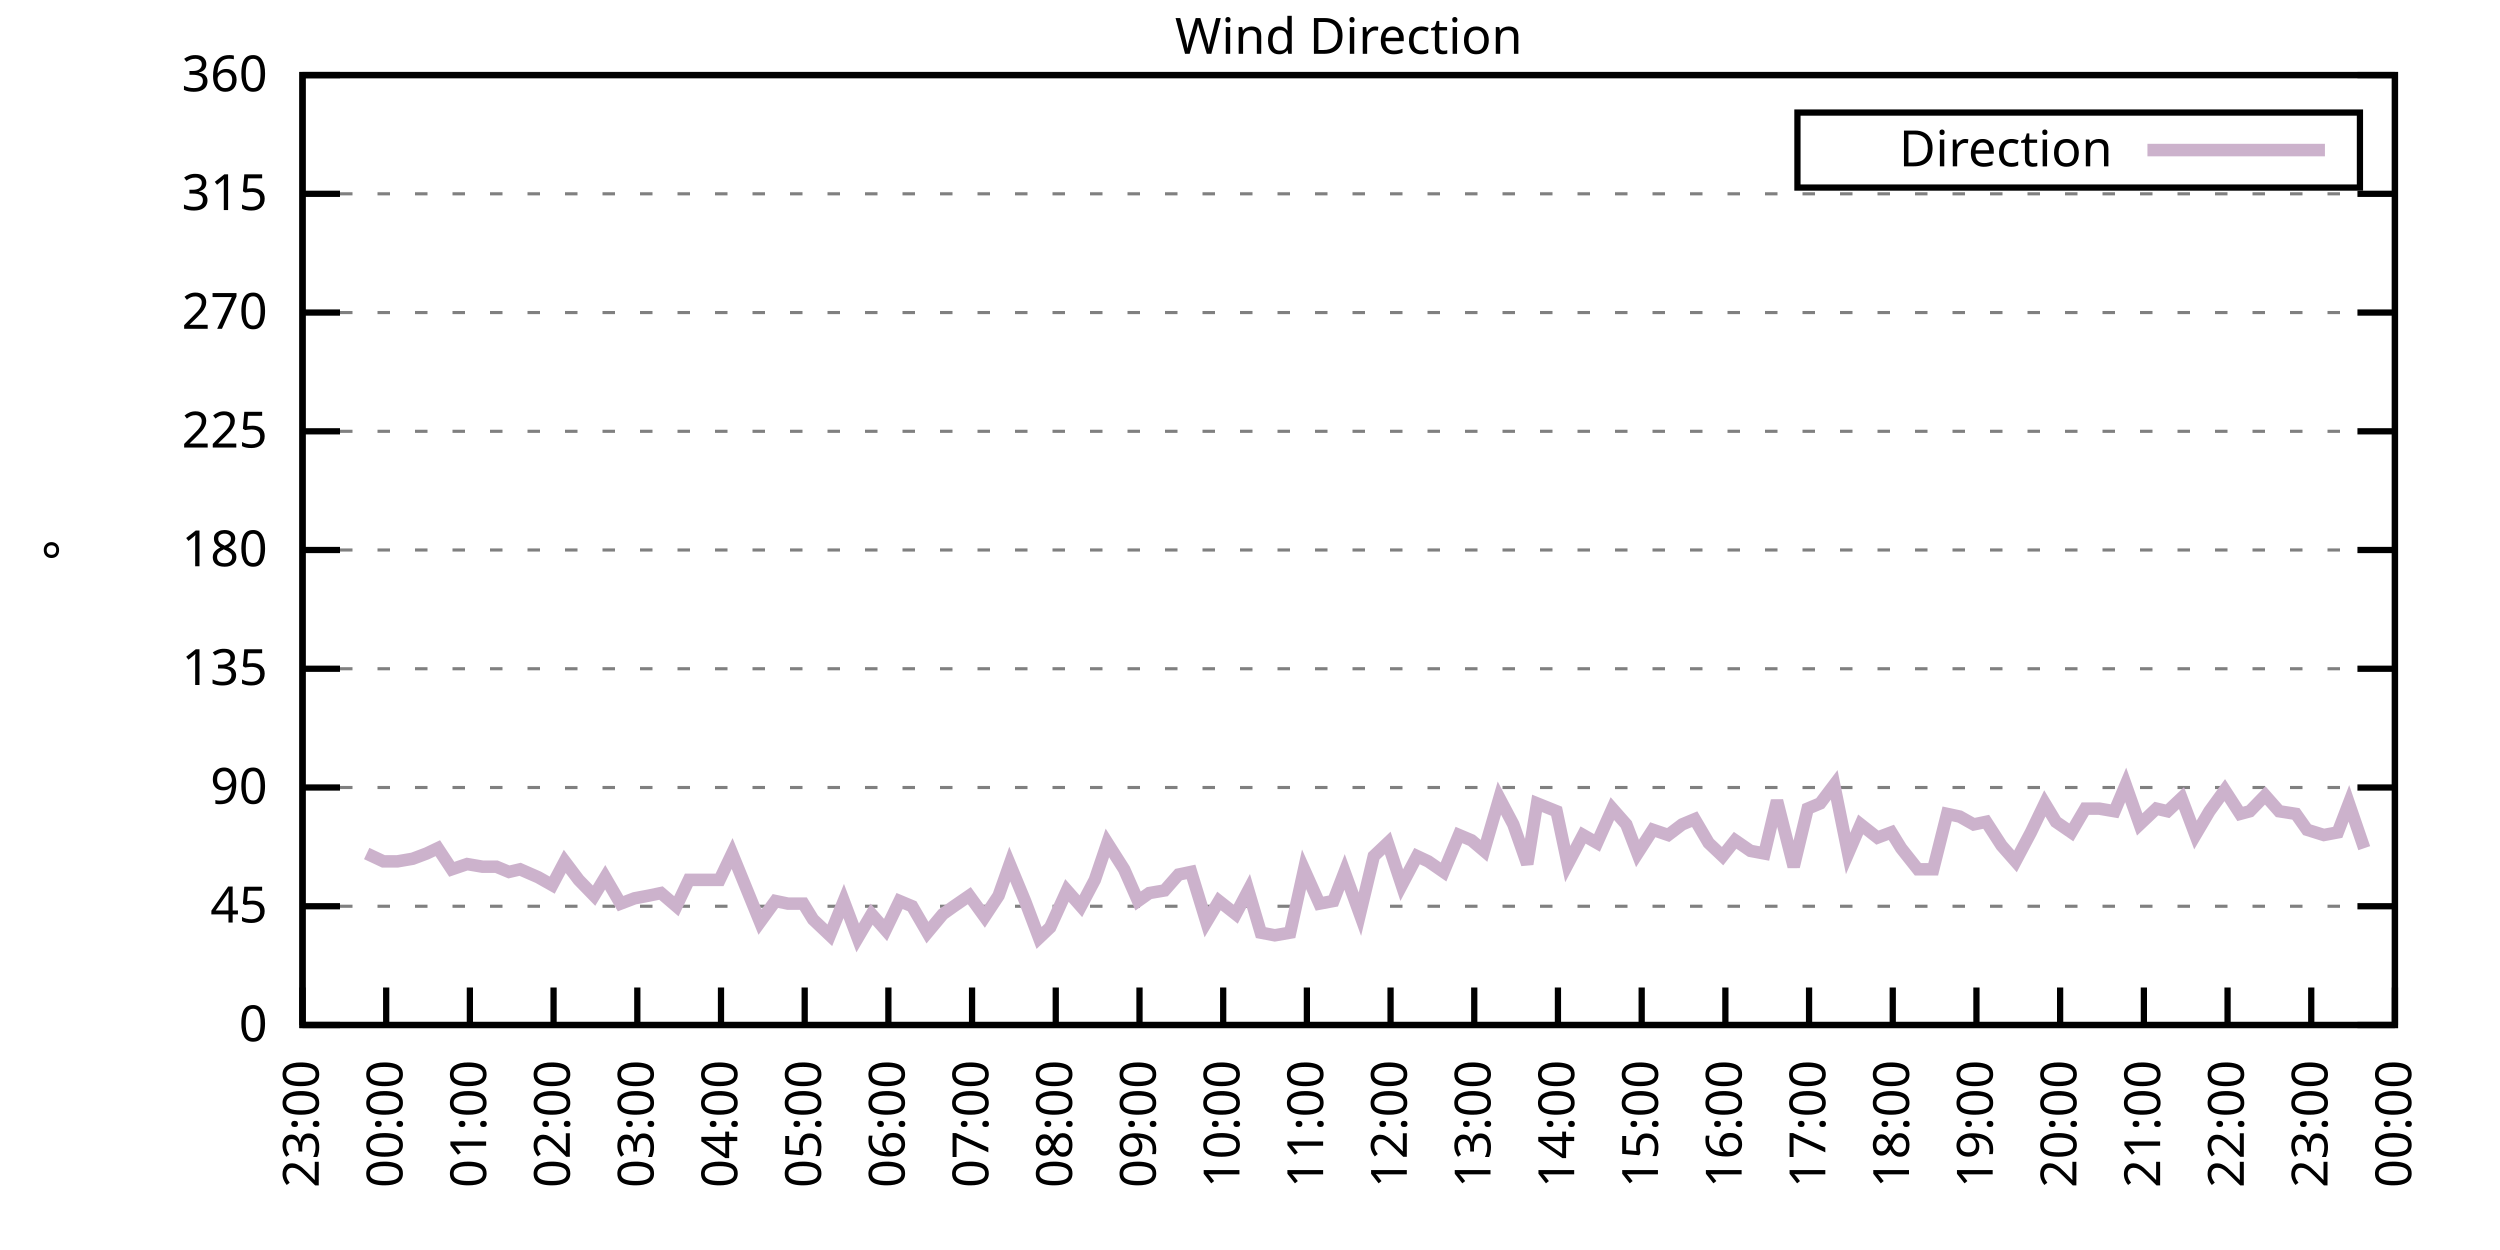
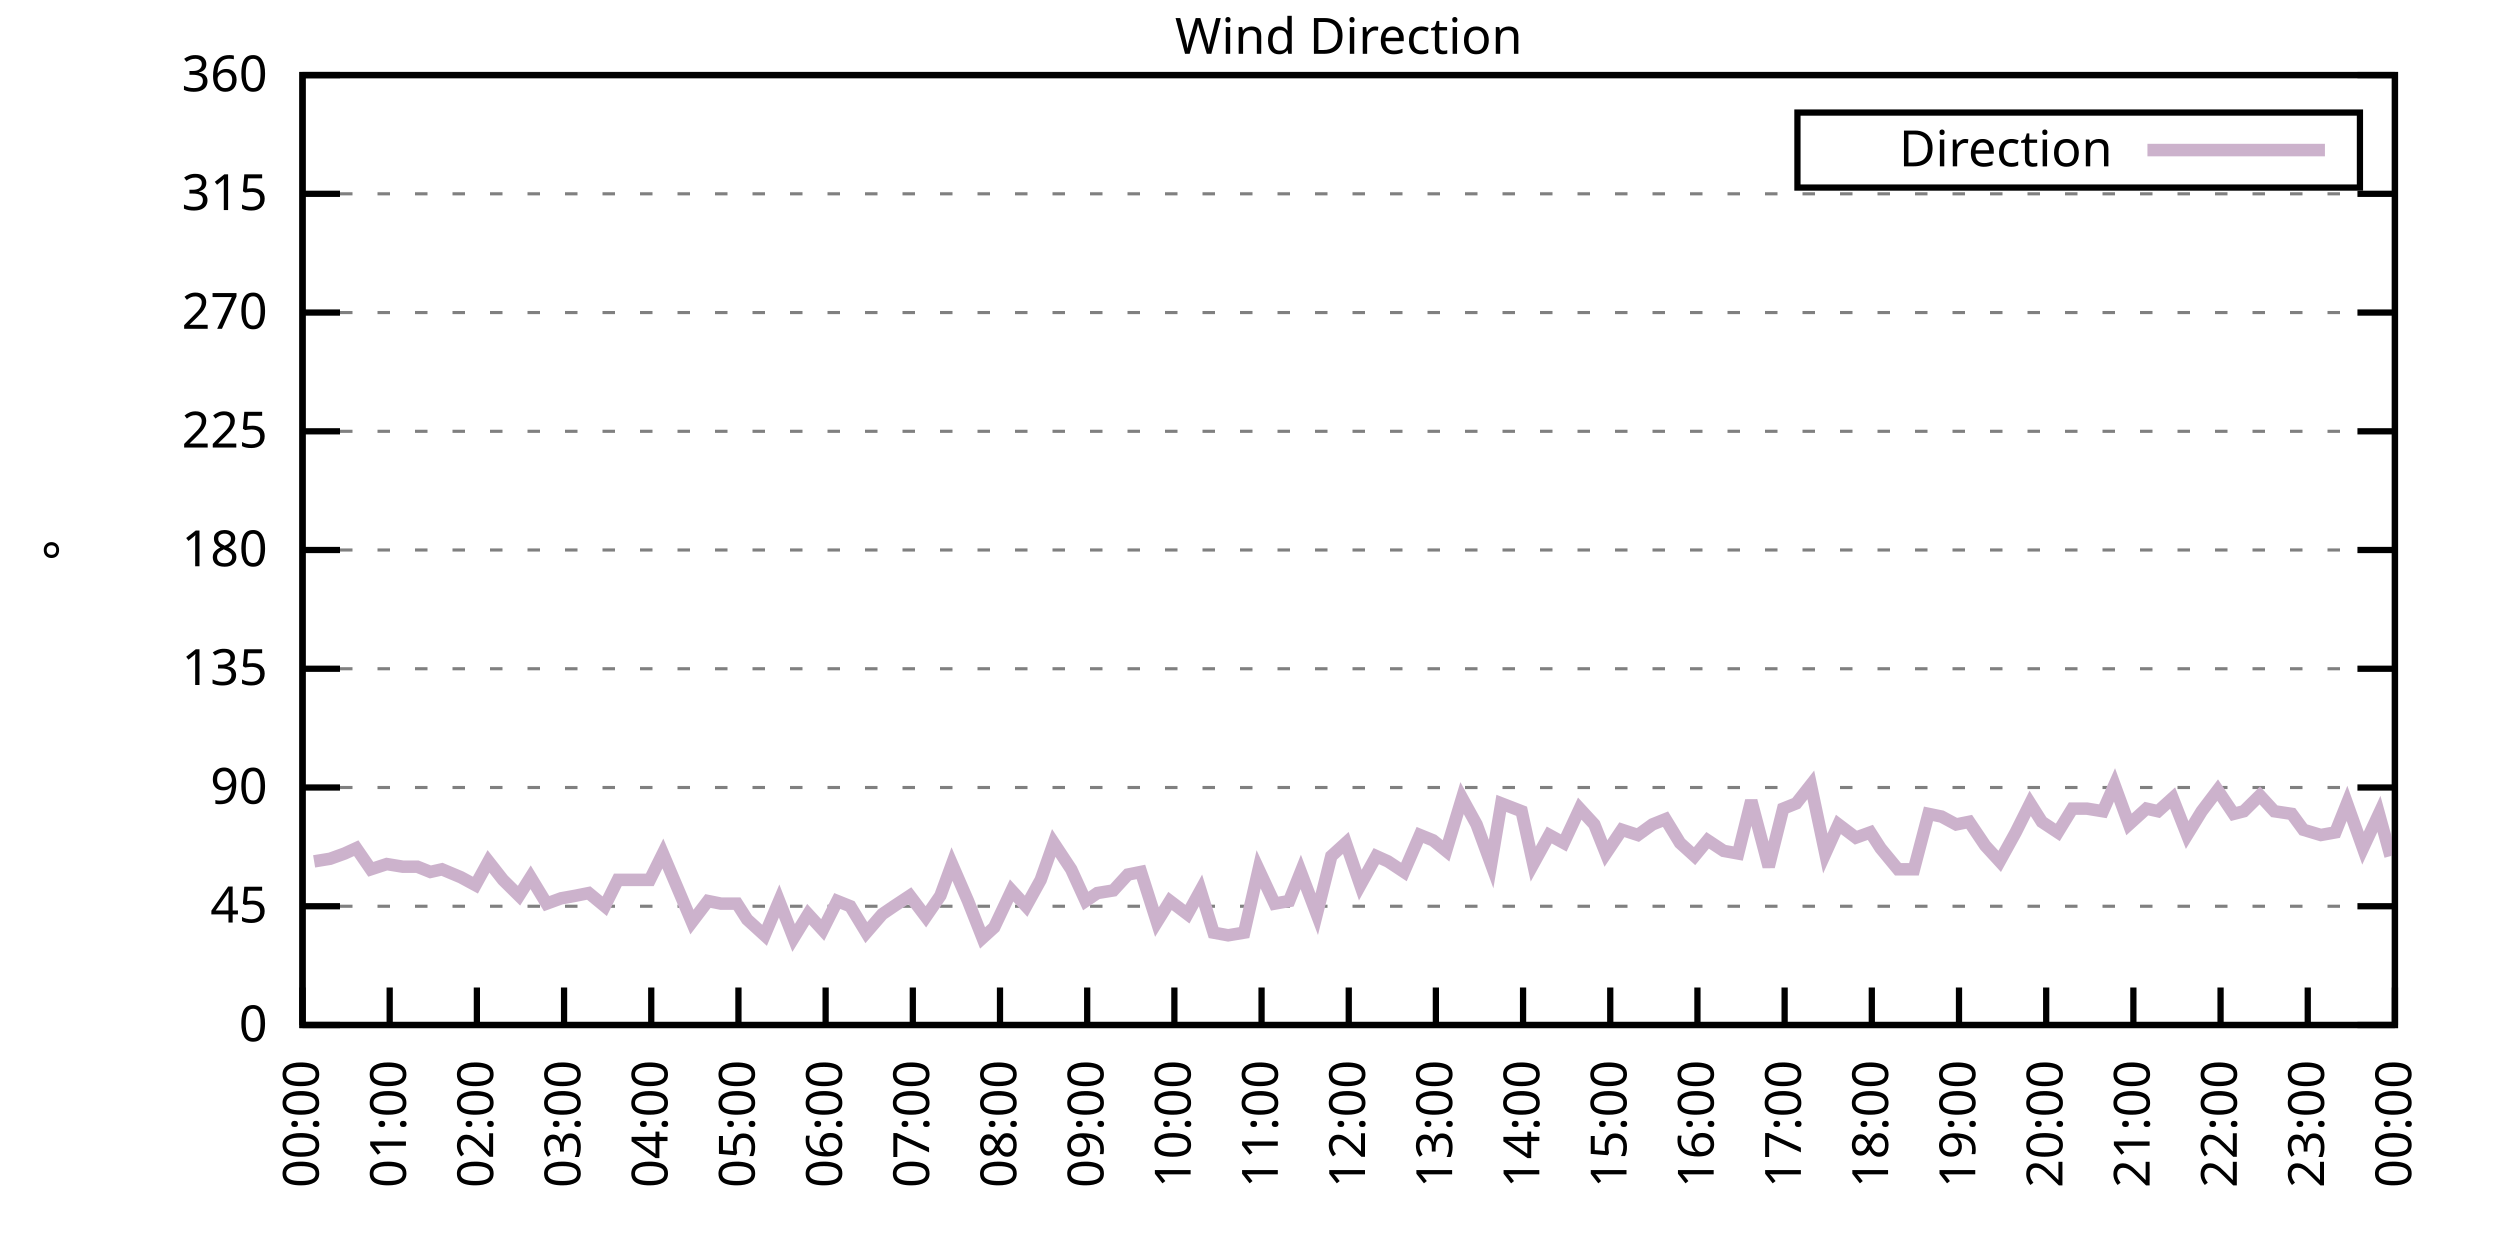
<svg xmlns="http://www.w3.org/2000/svg" xmlns:xlink="http://www.w3.org/1999/xlink" width="400" height="200" viewBox="0 0 400 200">
  <g id="gnuplot_canvas">
    <rect x="0" y="0" width="400" height="200" fill="none" />
    <defs>
      <circle id="gpDot" r="0.5" stroke-width="0.5" stroke="currentColor" />
      <path id="gpPt0" stroke-width="0.333" stroke="currentColor" d="M-1,0 h2 M0,-1 v2" />
      <path id="gpPt1" stroke-width="0.333" stroke="currentColor" d="M-1,-1 L1,1 M1,-1 L-1,1" />
      <path id="gpPt2" stroke-width="0.333" stroke="currentColor" d="M-1,0 L1,0 M0,-1 L0,1 M-1,-1 L1,1 M-1,1 L1,-1" />
      <rect id="gpPt3" stroke-width="0.333" stroke="currentColor" x="-1" y="-1" width="2" height="2" />
      <rect id="gpPt4" stroke-width="0.333" stroke="currentColor" fill="currentColor" x="-1" y="-1" width="2" height="2" />
      <circle id="gpPt5" stroke-width="0.333" stroke="currentColor" cx="0" cy="0" r="1" />
      <use xlink:href="#gpPt5" id="gpPt6" fill="currentColor" stroke="none" />
      <path id="gpPt7" stroke-width="0.333" stroke="currentColor" d="M0,-1.33 L-1.33,0.67 L1.33,0.67 z" />
      <use xlink:href="#gpPt7" id="gpPt8" fill="currentColor" stroke="none" />
      <use xlink:href="#gpPt7" id="gpPt9" stroke="currentColor" transform="rotate(180)" />
      <use xlink:href="#gpPt9" id="gpPt10" fill="currentColor" stroke="none" />
      <use xlink:href="#gpPt3" id="gpPt11" stroke="currentColor" transform="rotate(45)" />
      <use xlink:href="#gpPt11" id="gpPt12" fill="currentColor" stroke="none" />
      <path id="gpPt13" stroke-width="0.333" stroke="currentColor" d="M0,1.330 L1.265,0.411 L0.782,-1.067 L-0.782,-1.076 L-1.265,0.411 z" />
      <use xlink:href="#gpPt13" id="gpPt14" fill="currentColor" stroke="none" />
      <filter id="textbox" filterUnits="objectBoundingBox" x="0" y="0" height="1" width="1">
        <feFlood flood-color="white" flood-opacity="1" result="bgnd" />
        <feComposite in="SourceGraphic" in2="bgnd" operator="atop" />
      </filter>
      <filter id="greybox" filterUnits="objectBoundingBox" x="0" y="0" height="1" width="1">
        <feFlood flood-color="lightgrey" flood-opacity="1" result="grey" />
        <feComposite in="SourceGraphic" in2="grey" operator="atop" />
      </filter>
    </defs>
    <g fill="none" color="white" stroke="currentColor" stroke-width="1.00" stroke-linecap="butt" stroke-linejoin="miter">
</g>
    <g fill="none" color="black" stroke="currentColor" stroke-width="1.00" stroke-linecap="butt" stroke-linejoin="miter">
      <g stroke="none" shape-rendering="crispEdges">
        <polygon fill="rgb(255, 255, 255)" points="48.40,164.00 383.18,164.00 383.18,12.02 48.40,12.02 " />
      </g>
    </g>
    <g fill="none" color="black" stroke="currentColor" stroke-width="1.00" stroke-linecap="butt" stroke-linejoin="miter">
</g>
    <g fill="none" color="black" stroke="black" stroke-width="0.50" stroke-linecap="butt" stroke-linejoin="miter">
</g>
    <g fill="none" color="gray" stroke="currentColor" stroke-width="0.50" stroke-linecap="butt" stroke-linejoin="miter">
      <path stroke="gray" stroke-dasharray="2,4" class="gridline" d="M48.40,164.00 L383.19,164.00  " />
    </g>
    <g fill="none" color="gray" stroke="gray" stroke-width="1.00" stroke-linecap="butt" stroke-linejoin="miter">
</g>
    <g fill="none" color="black" stroke="currentColor" stroke-width="1.00" stroke-linecap="butt" stroke-linejoin="miter">
      <path stroke="black" d="M48.40,164.00 L54.40,164.00 M383.19,164.00 L377.19,164.00  " />
      <g transform="translate(42.80,166.60)" stroke="none" fill="black" font-family="Sans" font-size="8.00" text-anchor="end">
        <text>
          <tspan font-family="Sans"> 0</tspan>
        </text>
      </g>
    </g>
    <g fill="none" color="black" stroke="currentColor" stroke-width="1.00" stroke-linecap="butt" stroke-linejoin="miter">
</g>
    <g fill="none" color="black" stroke="black" stroke-width="0.50" stroke-linecap="butt" stroke-linejoin="miter">
</g>
    <g fill="none" color="gray" stroke="currentColor" stroke-width="0.50" stroke-linecap="butt" stroke-linejoin="miter">
      <path stroke="gray" stroke-dasharray="2,4" class="gridline" d="M48.40,145.00 L383.19,145.00  " />
    </g>
    <g fill="none" color="gray" stroke="gray" stroke-width="1.00" stroke-linecap="butt" stroke-linejoin="miter">
</g>
    <g fill="none" color="black" stroke="currentColor" stroke-width="1.00" stroke-linecap="butt" stroke-linejoin="miter">
      <path stroke="black" d="M48.40,145.00 L54.40,145.00 M383.19,145.00 L377.19,145.00  " />
      <g transform="translate(42.80,147.60)" stroke="none" fill="black" font-family="Sans" font-size="8.00" text-anchor="end">
        <text>
          <tspan font-family="Sans"> 45</tspan>
        </text>
      </g>
    </g>
    <g fill="none" color="black" stroke="currentColor" stroke-width="1.00" stroke-linecap="butt" stroke-linejoin="miter">
</g>
    <g fill="none" color="black" stroke="black" stroke-width="0.50" stroke-linecap="butt" stroke-linejoin="miter">
</g>
    <g fill="none" color="gray" stroke="currentColor" stroke-width="0.50" stroke-linecap="butt" stroke-linejoin="miter">
      <path stroke="gray" stroke-dasharray="2,4" class="gridline" d="M48.40,126.00 L383.19,126.00  " />
    </g>
    <g fill="none" color="gray" stroke="gray" stroke-width="1.00" stroke-linecap="butt" stroke-linejoin="miter">
</g>
    <g fill="none" color="black" stroke="currentColor" stroke-width="1.00" stroke-linecap="butt" stroke-linejoin="miter">
      <path stroke="black" d="M48.40,126.00 L54.40,126.00 M383.19,126.00 L377.19,126.00  " />
      <g transform="translate(42.80,128.60)" stroke="none" fill="black" font-family="Sans" font-size="8.00" text-anchor="end">
        <text>
          <tspan font-family="Sans"> 90</tspan>
        </text>
      </g>
    </g>
    <g fill="none" color="black" stroke="currentColor" stroke-width="1.00" stroke-linecap="butt" stroke-linejoin="miter">
</g>
    <g fill="none" color="black" stroke="black" stroke-width="0.50" stroke-linecap="butt" stroke-linejoin="miter">
</g>
    <g fill="none" color="gray" stroke="currentColor" stroke-width="0.50" stroke-linecap="butt" stroke-linejoin="miter">
      <path stroke="gray" stroke-dasharray="2,4" class="gridline" d="M48.40,107.00 L383.19,107.00  " />
    </g>
    <g fill="none" color="gray" stroke="gray" stroke-width="1.00" stroke-linecap="butt" stroke-linejoin="miter">
</g>
    <g fill="none" color="black" stroke="currentColor" stroke-width="1.00" stroke-linecap="butt" stroke-linejoin="miter">
      <path stroke="black" d="M48.40,107.00 L54.40,107.00 M383.19,107.00 L377.19,107.00  " />
      <g transform="translate(42.80,109.60)" stroke="none" fill="black" font-family="Sans" font-size="8.00" text-anchor="end">
        <text>
          <tspan font-family="Sans"> 135</tspan>
        </text>
      </g>
    </g>
    <g fill="none" color="black" stroke="currentColor" stroke-width="1.00" stroke-linecap="butt" stroke-linejoin="miter">
</g>
    <g fill="none" color="black" stroke="black" stroke-width="0.50" stroke-linecap="butt" stroke-linejoin="miter">
</g>
    <g fill="none" color="gray" stroke="currentColor" stroke-width="0.50" stroke-linecap="butt" stroke-linejoin="miter">
      <path stroke="gray" stroke-dasharray="2,4" class="gridline" d="M48.40,88.00 L383.19,88.00  " />
    </g>
    <g fill="none" color="gray" stroke="gray" stroke-width="1.00" stroke-linecap="butt" stroke-linejoin="miter">
</g>
    <g fill="none" color="black" stroke="currentColor" stroke-width="1.00" stroke-linecap="butt" stroke-linejoin="miter">
      <path stroke="black" d="M48.40,88.00 L54.40,88.00 M383.19,88.00 L377.19,88.00  " />
      <g transform="translate(42.80,90.60)" stroke="none" fill="black" font-family="Sans" font-size="8.00" text-anchor="end">
        <text>
          <tspan font-family="Sans"> 180</tspan>
        </text>
      </g>
    </g>
    <g fill="none" color="black" stroke="currentColor" stroke-width="1.00" stroke-linecap="butt" stroke-linejoin="miter">
</g>
    <g fill="none" color="black" stroke="black" stroke-width="0.50" stroke-linecap="butt" stroke-linejoin="miter">
</g>
    <g fill="none" color="gray" stroke="currentColor" stroke-width="0.50" stroke-linecap="butt" stroke-linejoin="miter">
      <path stroke="gray" stroke-dasharray="2,4" class="gridline" d="M48.40,69.01 L383.19,69.01  " />
    </g>
    <g fill="none" color="gray" stroke="gray" stroke-width="1.00" stroke-linecap="butt" stroke-linejoin="miter">
</g>
    <g fill="none" color="black" stroke="currentColor" stroke-width="1.00" stroke-linecap="butt" stroke-linejoin="miter">
      <path stroke="black" d="M48.40,69.01 L54.40,69.01 M383.19,69.01 L377.19,69.01  " />
      <g transform="translate(42.80,71.61)" stroke="none" fill="black" font-family="Sans" font-size="8.00" text-anchor="end">
        <text>
          <tspan font-family="Sans"> 225</tspan>
        </text>
      </g>
    </g>
    <g fill="none" color="black" stroke="currentColor" stroke-width="1.00" stroke-linecap="butt" stroke-linejoin="miter">
</g>
    <g fill="none" color="black" stroke="black" stroke-width="0.50" stroke-linecap="butt" stroke-linejoin="miter">
</g>
    <g fill="none" color="gray" stroke="currentColor" stroke-width="0.50" stroke-linecap="butt" stroke-linejoin="miter">
      <path stroke="gray" stroke-dasharray="2,4" class="gridline" d="M48.40,50.01 L383.19,50.01  " />
    </g>
    <g fill="none" color="gray" stroke="gray" stroke-width="1.00" stroke-linecap="butt" stroke-linejoin="miter">
</g>
    <g fill="none" color="black" stroke="currentColor" stroke-width="1.00" stroke-linecap="butt" stroke-linejoin="miter">
      <path stroke="black" d="M48.40,50.01 L54.40,50.01 M383.19,50.01 L377.19,50.01  " />
      <g transform="translate(42.80,52.61)" stroke="none" fill="black" font-family="Sans" font-size="8.00" text-anchor="end">
        <text>
          <tspan font-family="Sans"> 270</tspan>
        </text>
      </g>
    </g>
    <g fill="none" color="black" stroke="currentColor" stroke-width="1.00" stroke-linecap="butt" stroke-linejoin="miter">
</g>
    <g fill="none" color="black" stroke="black" stroke-width="0.50" stroke-linecap="butt" stroke-linejoin="miter">
</g>
    <g fill="none" color="gray" stroke="currentColor" stroke-width="0.50" stroke-linecap="butt" stroke-linejoin="miter">
      <path stroke="gray" stroke-dasharray="2,4" class="gridline" d="M48.40,31.01 L383.19,31.01  " />
    </g>
    <g fill="none" color="gray" stroke="gray" stroke-width="1.00" stroke-linecap="butt" stroke-linejoin="miter">
</g>
    <g fill="none" color="black" stroke="currentColor" stroke-width="1.00" stroke-linecap="butt" stroke-linejoin="miter">
      <path stroke="black" d="M48.40,31.01 L54.40,31.01 M383.19,31.01 L377.19,31.01  " />
      <g transform="translate(42.80,33.61)" stroke="none" fill="black" font-family="Sans" font-size="8.00" text-anchor="end">
        <text>
          <tspan font-family="Sans"> 315</tspan>
        </text>
      </g>
    </g>
    <g fill="none" color="black" stroke="currentColor" stroke-width="1.00" stroke-linecap="butt" stroke-linejoin="miter">
</g>
    <g fill="none" color="black" stroke="black" stroke-width="0.50" stroke-linecap="butt" stroke-linejoin="miter">
</g>
    <g fill="none" color="gray" stroke="currentColor" stroke-width="0.50" stroke-linecap="butt" stroke-linejoin="miter">
      <path stroke="gray" stroke-dasharray="2,4" class="gridline" d="M48.40,12.01 L383.19,12.01  " />
    </g>
    <g fill="none" color="gray" stroke="gray" stroke-width="1.00" stroke-linecap="butt" stroke-linejoin="miter">
</g>
    <g fill="none" color="black" stroke="currentColor" stroke-width="1.00" stroke-linecap="butt" stroke-linejoin="miter">
      <path stroke="black" d="M48.40,12.01 L54.40,12.01 M383.19,12.01 L377.19,12.01  " />
      <g transform="translate(42.80,14.61)" stroke="none" fill="black" font-family="Sans" font-size="8.00" text-anchor="end">
        <text>
          <tspan font-family="Sans"> 360</tspan>
        </text>
      </g>
    </g>
    <g fill="none" color="black" stroke="currentColor" stroke-width="1.00" stroke-linecap="butt" stroke-linejoin="miter">
      <path stroke="black" d="M48.40,164.00 L48.40,158.00  " />
      <g transform="translate(51.00,169.60) rotate(270.00)" stroke="none" fill="black" font-family="Sans" font-size="8.00" text-anchor="end">
        <text>
-           <tspan font-family="Sans">23:00</tspan>
-         </text>
-       </g>
-     </g>
-     <g fill="none" color="black" stroke="currentColor" stroke-width="1.00" stroke-linecap="butt" stroke-linejoin="miter">
-       <path stroke="black" d="M61.79,164.00 L61.79,158.00  " />
-       <g transform="translate(64.39,169.60) rotate(270.00)" stroke="none" fill="black" font-family="Sans" font-size="8.00" text-anchor="end">
-         <text>
          <tspan font-family="Sans">00:00</tspan>
        </text>
      </g>
    </g>
    <g fill="none" color="black" stroke="currentColor" stroke-width="1.00" stroke-linecap="butt" stroke-linejoin="miter">
-       <path stroke="black" d="M75.18,164.00 L75.18,158.00  " />
-       <g transform="translate(77.78,169.60) rotate(270.00)" stroke="none" fill="black" font-family="Sans" font-size="8.00" text-anchor="end">
+       <path stroke="black" d="M62.35,164.00 L62.35,158.00  " />
+       <g transform="translate(64.95,169.60) rotate(270.00)" stroke="none" fill="black" font-family="Sans" font-size="8.00" text-anchor="end">
        <text>
          <tspan font-family="Sans">01:00</tspan>
        </text>
      </g>
    </g>
    <g fill="none" color="black" stroke="currentColor" stroke-width="1.00" stroke-linecap="butt" stroke-linejoin="miter">
-       <path stroke="black" d="M88.57,164.00 L88.57,158.00  " />
-       <g transform="translate(91.17,169.60) rotate(270.00)" stroke="none" fill="black" font-family="Sans" font-size="8.00" text-anchor="end">
+       <path stroke="black" d="M76.30,164.00 L76.30,158.00  " />
+       <g transform="translate(78.90,169.60) rotate(270.00)" stroke="none" fill="black" font-family="Sans" font-size="8.00" text-anchor="end">
        <text>
          <tspan font-family="Sans">02:00</tspan>
        </text>
      </g>
    </g>
    <g fill="none" color="black" stroke="currentColor" stroke-width="1.00" stroke-linecap="butt" stroke-linejoin="miter">
-       <path stroke="black" d="M101.97,164.00 L101.97,158.00  " />
-       <g transform="translate(104.57,169.60) rotate(270.00)" stroke="none" fill="black" font-family="Sans" font-size="8.00" text-anchor="end">
+       <path stroke="black" d="M90.25,164.00 L90.25,158.00  " />
+       <g transform="translate(92.85,169.60) rotate(270.00)" stroke="none" fill="black" font-family="Sans" font-size="8.00" text-anchor="end">
        <text>
          <tspan font-family="Sans">03:00</tspan>
        </text>
      </g>
    </g>
    <g fill="none" color="black" stroke="currentColor" stroke-width="1.00" stroke-linecap="butt" stroke-linejoin="miter">
-       <path stroke="black" d="M115.36,164.00 L115.36,158.00  " />
-       <g transform="translate(117.96,169.60) rotate(270.00)" stroke="none" fill="black" font-family="Sans" font-size="8.00" text-anchor="end">
+       <path stroke="black" d="M104.20,164.00 L104.20,158.00  " />
+       <g transform="translate(106.80,169.60) rotate(270.00)" stroke="none" fill="black" font-family="Sans" font-size="8.00" text-anchor="end">
        <text>
          <tspan font-family="Sans">04:00</tspan>
        </text>
      </g>
    </g>
    <g fill="none" color="black" stroke="currentColor" stroke-width="1.00" stroke-linecap="butt" stroke-linejoin="miter">
-       <path stroke="black" d="M128.75,164.00 L128.75,158.00  " />
-       <g transform="translate(131.35,169.60) rotate(270.00)" stroke="none" fill="black" font-family="Sans" font-size="8.00" text-anchor="end">
+       <path stroke="black" d="M118.15,164.00 L118.15,158.00  " />
+       <g transform="translate(120.75,169.60) rotate(270.00)" stroke="none" fill="black" font-family="Sans" font-size="8.00" text-anchor="end">
        <text>
          <tspan font-family="Sans">05:00</tspan>
        </text>
      </g>
    </g>
    <g fill="none" color="black" stroke="currentColor" stroke-width="1.00" stroke-linecap="butt" stroke-linejoin="miter">
-       <path stroke="black" d="M142.14,164.00 L142.14,158.00  " />
-       <g transform="translate(144.74,169.60) rotate(270.00)" stroke="none" fill="black" font-family="Sans" font-size="8.00" text-anchor="end">
+       <path stroke="black" d="M132.10,164.00 L132.10,158.00  " />
+       <g transform="translate(134.70,169.60) rotate(270.00)" stroke="none" fill="black" font-family="Sans" font-size="8.00" text-anchor="end">
        <text>
          <tspan font-family="Sans">06:00</tspan>
        </text>
      </g>
    </g>
    <g fill="none" color="black" stroke="currentColor" stroke-width="1.00" stroke-linecap="butt" stroke-linejoin="miter">
-       <path stroke="black" d="M155.53,164.00 L155.53,158.00  " />
-       <g transform="translate(158.13,169.60) rotate(270.00)" stroke="none" fill="black" font-family="Sans" font-size="8.00" text-anchor="end">
+       <path stroke="black" d="M146.05,164.00 L146.05,158.00  " />
+       <g transform="translate(148.65,169.60) rotate(270.00)" stroke="none" fill="black" font-family="Sans" font-size="8.00" text-anchor="end">
        <text>
          <tspan font-family="Sans">07:00</tspan>
        </text>
      </g>
    </g>
    <g fill="none" color="black" stroke="currentColor" stroke-width="1.00" stroke-linecap="butt" stroke-linejoin="miter">
-       <path stroke="black" d="M168.92,164.00 L168.92,158.00  " />
-       <g transform="translate(171.52,169.60) rotate(270.00)" stroke="none" fill="black" font-family="Sans" font-size="8.00" text-anchor="end">
+       <path stroke="black" d="M160.00,164.00 L160.00,158.00  " />
+       <g transform="translate(162.60,169.60) rotate(270.00)" stroke="none" fill="black" font-family="Sans" font-size="8.00" text-anchor="end">
        <text>
          <tspan font-family="Sans">08:00</tspan>
        </text>
      </g>
    </g>
    <g fill="none" color="black" stroke="currentColor" stroke-width="1.00" stroke-linecap="butt" stroke-linejoin="miter">
-       <path stroke="black" d="M182.32,164.00 L182.32,158.00  " />
-       <g transform="translate(184.92,169.60) rotate(270.00)" stroke="none" fill="black" font-family="Sans" font-size="8.00" text-anchor="end">
+       <path stroke="black" d="M173.95,164.00 L173.95,158.00  " />
+       <g transform="translate(176.55,169.60) rotate(270.00)" stroke="none" fill="black" font-family="Sans" font-size="8.00" text-anchor="end">
        <text>
          <tspan font-family="Sans">09:00</tspan>
        </text>
      </g>
    </g>
    <g fill="none" color="black" stroke="currentColor" stroke-width="1.00" stroke-linecap="butt" stroke-linejoin="miter">
-       <path stroke="black" d="M195.71,164.00 L195.71,158.00  " />
-       <g transform="translate(198.31,169.60) rotate(270.00)" stroke="none" fill="black" font-family="Sans" font-size="8.00" text-anchor="end">
+       <path stroke="black" d="M187.90,164.00 L187.90,158.00  " />
+       <g transform="translate(190.50,169.60) rotate(270.00)" stroke="none" fill="black" font-family="Sans" font-size="8.00" text-anchor="end">
        <text>
          <tspan font-family="Sans">10:00</tspan>
        </text>
      </g>
    </g>
    <g fill="none" color="black" stroke="currentColor" stroke-width="1.00" stroke-linecap="butt" stroke-linejoin="miter">
-       <path stroke="black" d="M209.10,164.00 L209.10,158.00  " />
-       <g transform="translate(211.70,169.60) rotate(270.00)" stroke="none" fill="black" font-family="Sans" font-size="8.00" text-anchor="end">
+       <path stroke="black" d="M201.85,164.00 L201.85,158.00  " />
+       <g transform="translate(204.45,169.60) rotate(270.00)" stroke="none" fill="black" font-family="Sans" font-size="8.00" text-anchor="end">
        <text>
          <tspan font-family="Sans">11:00</tspan>
        </text>
      </g>
    </g>
    <g fill="none" color="black" stroke="currentColor" stroke-width="1.00" stroke-linecap="butt" stroke-linejoin="miter">
-       <path stroke="black" d="M222.49,164.00 L222.49,158.00  " />
-       <g transform="translate(225.09,169.60) rotate(270.00)" stroke="none" fill="black" font-family="Sans" font-size="8.00" text-anchor="end">
+       <path stroke="black" d="M215.80,164.00 L215.80,158.00  " />
+       <g transform="translate(218.40,169.60) rotate(270.00)" stroke="none" fill="black" font-family="Sans" font-size="8.00" text-anchor="end">
        <text>
          <tspan font-family="Sans">12:00</tspan>
        </text>
      </g>
    </g>
    <g fill="none" color="black" stroke="currentColor" stroke-width="1.00" stroke-linecap="butt" stroke-linejoin="miter">
-       <path stroke="black" d="M235.88,164.00 L235.88,158.00  " />
-       <g transform="translate(238.48,169.60) rotate(270.00)" stroke="none" fill="black" font-family="Sans" font-size="8.00" text-anchor="end">
+       <path stroke="black" d="M229.74,164.00 L229.74,158.00  " />
+       <g transform="translate(232.34,169.60) rotate(270.00)" stroke="none" fill="black" font-family="Sans" font-size="8.00" text-anchor="end">
        <text>
          <tspan font-family="Sans">13:00</tspan>
        </text>
      </g>
    </g>
    <g fill="none" color="black" stroke="currentColor" stroke-width="1.00" stroke-linecap="butt" stroke-linejoin="miter">
-       <path stroke="black" d="M249.27,164.00 L249.27,158.00  " />
-       <g transform="translate(251.87,169.60) rotate(270.00)" stroke="none" fill="black" font-family="Sans" font-size="8.00" text-anchor="end">
+       <path stroke="black" d="M243.69,164.00 L243.69,158.00  " />
+       <g transform="translate(246.29,169.60) rotate(270.00)" stroke="none" fill="black" font-family="Sans" font-size="8.00" text-anchor="end">
        <text>
          <tspan font-family="Sans">14:00</tspan>
        </text>
      </g>
    </g>
    <g fill="none" color="black" stroke="currentColor" stroke-width="1.00" stroke-linecap="butt" stroke-linejoin="miter">
-       <path stroke="black" d="M262.67,164.00 L262.67,158.00  " />
-       <g transform="translate(265.27,169.60) rotate(270.00)" stroke="none" fill="black" font-family="Sans" font-size="8.00" text-anchor="end">
+       <path stroke="black" d="M257.64,164.00 L257.64,158.00  " />
+       <g transform="translate(260.24,169.60) rotate(270.00)" stroke="none" fill="black" font-family="Sans" font-size="8.00" text-anchor="end">
        <text>
          <tspan font-family="Sans">15:00</tspan>
        </text>
      </g>
    </g>
    <g fill="none" color="black" stroke="currentColor" stroke-width="1.00" stroke-linecap="butt" stroke-linejoin="miter">
-       <path stroke="black" d="M276.06,164.00 L276.06,158.00  " />
-       <g transform="translate(278.66,169.60) rotate(270.00)" stroke="none" fill="black" font-family="Sans" font-size="8.00" text-anchor="end">
+       <path stroke="black" d="M271.59,164.00 L271.59,158.00  " />
+       <g transform="translate(274.19,169.60) rotate(270.00)" stroke="none" fill="black" font-family="Sans" font-size="8.00" text-anchor="end">
        <text>
          <tspan font-family="Sans">16:00</tspan>
        </text>
      </g>
    </g>
    <g fill="none" color="black" stroke="currentColor" stroke-width="1.00" stroke-linecap="butt" stroke-linejoin="miter">
-       <path stroke="black" d="M289.45,164.00 L289.45,158.00  " />
-       <g transform="translate(292.05,169.60) rotate(270.00)" stroke="none" fill="black" font-family="Sans" font-size="8.00" text-anchor="end">
+       <path stroke="black" d="M285.54,164.00 L285.54,158.00  " />
+       <g transform="translate(288.14,169.60) rotate(270.00)" stroke="none" fill="black" font-family="Sans" font-size="8.00" text-anchor="end">
        <text>
          <tspan font-family="Sans">17:00</tspan>
        </text>
      </g>
    </g>
    <g fill="none" color="black" stroke="currentColor" stroke-width="1.00" stroke-linecap="butt" stroke-linejoin="miter">
-       <path stroke="black" d="M302.84,164.00 L302.84,158.00  " />
-       <g transform="translate(305.44,169.60) rotate(270.00)" stroke="none" fill="black" font-family="Sans" font-size="8.00" text-anchor="end">
+       <path stroke="black" d="M299.49,164.00 L299.49,158.00  " />
+       <g transform="translate(302.09,169.60) rotate(270.00)" stroke="none" fill="black" font-family="Sans" font-size="8.00" text-anchor="end">
        <text>
          <tspan font-family="Sans">18:00</tspan>
        </text>
      </g>
    </g>
    <g fill="none" color="black" stroke="currentColor" stroke-width="1.00" stroke-linecap="butt" stroke-linejoin="miter">
-       <path stroke="black" d="M316.23,164.00 L316.23,158.00  " />
-       <g transform="translate(318.83,169.60) rotate(270.00)" stroke="none" fill="black" font-family="Sans" font-size="8.00" text-anchor="end">
+       <path stroke="black" d="M313.44,164.00 L313.44,158.00  " />
+       <g transform="translate(316.04,169.60) rotate(270.00)" stroke="none" fill="black" font-family="Sans" font-size="8.00" text-anchor="end">
        <text>
          <tspan font-family="Sans">19:00</tspan>
        </text>
      </g>
    </g>
    <g fill="none" color="black" stroke="currentColor" stroke-width="1.00" stroke-linecap="butt" stroke-linejoin="miter">
-       <path stroke="black" d="M329.62,164.00 L329.62,158.00  " />
-       <g transform="translate(332.22,169.60) rotate(270.00)" stroke="none" fill="black" font-family="Sans" font-size="8.00" text-anchor="end">
+       <path stroke="black" d="M327.39,164.00 L327.39,158.00  " />
+       <g transform="translate(329.99,169.60) rotate(270.00)" stroke="none" fill="black" font-family="Sans" font-size="8.00" text-anchor="end">
        <text>
          <tspan font-family="Sans">20:00</tspan>
        </text>
      </g>
    </g>
    <g fill="none" color="black" stroke="currentColor" stroke-width="1.00" stroke-linecap="butt" stroke-linejoin="miter">
-       <path stroke="black" d="M343.02,164.00 L343.02,158.00  " />
-       <g transform="translate(345.62,169.60) rotate(270.00)" stroke="none" fill="black" font-family="Sans" font-size="8.00" text-anchor="end">
+       <path stroke="black" d="M341.34,164.00 L341.34,158.00  " />
+       <g transform="translate(343.94,169.60) rotate(270.00)" stroke="none" fill="black" font-family="Sans" font-size="8.00" text-anchor="end">
        <text>
          <tspan font-family="Sans">21:00</tspan>
        </text>
      </g>
    </g>
    <g fill="none" color="black" stroke="currentColor" stroke-width="1.00" stroke-linecap="butt" stroke-linejoin="miter">
-       <path stroke="black" d="M356.41,164.00 L356.41,158.00  " />
-       <g transform="translate(359.01,169.60) rotate(270.00)" stroke="none" fill="black" font-family="Sans" font-size="8.00" text-anchor="end">
+       <path stroke="black" d="M355.29,164.00 L355.29,158.00  " />
+       <g transform="translate(357.89,169.60) rotate(270.00)" stroke="none" fill="black" font-family="Sans" font-size="8.00" text-anchor="end">
        <text>
          <tspan font-family="Sans">22:00</tspan>
        </text>
      </g>
    </g>
    <g fill="none" color="black" stroke="currentColor" stroke-width="1.00" stroke-linecap="butt" stroke-linejoin="miter">
-       <path stroke="black" d="M369.80,164.00 L369.80,158.00  " />
-       <g transform="translate(372.40,169.60) rotate(270.00)" stroke="none" fill="black" font-family="Sans" font-size="8.00" text-anchor="end">
+       <path stroke="black" d="M369.24,164.00 L369.24,158.00  " />
+       <g transform="translate(371.84,169.60) rotate(270.00)" stroke="none" fill="black" font-family="Sans" font-size="8.00" text-anchor="end">
        <text>
          <tspan font-family="Sans">23:00</tspan>
        </text>
      </g>
    </g>
    <g fill="none" color="black" stroke="currentColor" stroke-width="1.00" stroke-linecap="butt" stroke-linejoin="miter">
      <path stroke="black" d="M383.19,164.00 L383.19,158.00  " />
      <g transform="translate(385.79,169.60) rotate(270.00)" stroke="none" fill="black" font-family="Sans" font-size="8.00" text-anchor="end">
        <text>
          <tspan font-family="Sans">00:00</tspan>
        </text>
      </g>
    </g>
    <g fill="none" color="black" stroke="currentColor" stroke-width="1.00" stroke-linecap="butt" stroke-linejoin="miter">
</g>
    <g fill="none" color="black" stroke="currentColor" stroke-width="1.00" stroke-linecap="butt" stroke-linejoin="miter">
      <path stroke="black" d="M48.40,12.01 L48.40,164.00 L383.19,164.00 L383.19,12.01 L48.40,12.01 Z  " />
    </g>
    <g fill="none" color="black" stroke="currentColor" stroke-width="1.00" stroke-linecap="butt" stroke-linejoin="miter">
</g>
    <g fill="none" color="black" stroke="currentColor" stroke-width="1.00" stroke-linecap="butt" stroke-linejoin="miter">
      <path stroke="black" d="M287.59,30.01 L287.59,18.01 L377.59,18.01 L377.59,30.01 L287.59,30.01 Z  " />
    </g>
    <g id="Wind_direction_plot_1">
      <g fill="none" color="white" stroke="black" stroke-width="2.00" stroke-linecap="butt" stroke-linejoin="miter">
</g>
      <g fill="none" color="black" stroke="currentColor" stroke-width="2.00" stroke-linecap="butt" stroke-linejoin="miter">
        <g transform="translate(337.99,26.61)" stroke="none" fill="black" font-family="Sans" font-size="8.00" text-anchor="end">
          <text>
            <tspan font-family="Sans">Direction</tspan>
          </text>
        </g>
      </g>
      <g fill="none" color="black" stroke="currentColor" stroke-width="2.00" stroke-linecap="butt" stroke-linejoin="miter">
-         <path stroke="rgb(204, 178, 204)" d="M343.59,24.01 L371.99,24.01 M58.67,136.56 L61.35,137.82 L63.58,137.82 L66.03,137.40 L68.26,136.56 L70.05,135.71   L72.28,139.09 L74.74,138.25 L77.19,138.67 L79.42,138.67 L81.43,139.51 L83.22,139.09 L86.12,140.36 L88.35,141.62   L90.36,137.82 L92.59,140.78 L95.05,143.31 L96.83,140.36 L99.29,144.58 L101.52,143.73 L103.75,143.31 L105.76,142.89   L108.22,145.00 L110.22,140.78 L112.90,140.78 L115.13,140.78 L117.14,136.56 L121.61,147.53 L124.06,144.16 L126.07,144.58   L128.53,144.58 L130.09,147.11 L132.77,149.65 L135.00,144.16 L137.23,150.07 L139.46,146.27 L141.69,148.80 L143.93,144.16   L145.94,145.00 L148.39,149.22 L150.85,146.27 L152.63,145.00 L155.09,143.31 L157.54,146.69 L159.77,143.31 L161.56,138.25   L164.01,144.16 L166.25,150.07 L168.03,148.38 L170.71,142.47 L172.94,145.00 L175.17,140.78 L177.18,134.87 L179.86,139.09   L182.09,144.16 L183.88,142.89 L186.33,142.47 L188.57,139.93 L190.57,139.51 L193.03,147.53 L195.04,144.16 L197.72,146.27   L199.73,142.47 L201.73,149.22 L203.97,149.65 L206.42,149.22 L208.65,139.09 L211.11,144.58 L213.34,144.16 L215.13,139.51   L217.58,146.27 L219.81,136.98 L222.04,134.87 L224.28,141.62 L226.73,136.98 L228.52,137.82 L230.97,139.51 L233.43,133.60   L235.44,134.45 L237.44,136.14 L239.90,127.69 L242.13,131.91 L244.36,138.25 L245.93,128.54 L249.05,129.80 L250.84,138.25   L253.29,133.60 L255.52,134.87 L257.98,129.38 L260.21,131.91 L262.00,136.56 L264.45,132.76 L266.91,133.60 L269.14,131.91   L271.15,131.07 L273.38,134.87 L275.61,136.98 L277.62,134.45 L280.07,136.14 L282.31,136.56 L284.32,128.11 L286.99,138.67   L289.23,129.38 L291.23,128.54 L293.47,125.58 L295.70,136.56 L297.71,131.91 L300.39,134.02 L302.62,133.18 L304.18,135.71   L306.86,139.09 L309.31,139.09 L311.54,130.22 L313.55,130.65 L315.79,131.91 L317.79,131.49 L320.25,135.29 L322.48,137.82   L324.94,133.18 L327.17,128.54 L328.95,131.49 L331.41,133.18 L333.64,129.38 L335.87,129.38 L338.33,129.80 L340.11,125.58   L342.35,131.91 L345.02,129.38 L346.81,129.80 L349.04,127.69 L351.27,133.60 L353.51,129.80 L355.96,126.42 L358.42,130.22   L359.98,129.80 L362.43,127.27 L364.66,129.80 L367.34,130.22 L369.13,132.76 L371.81,133.60 L374.04,133.18 L375.82,128.54   L378.28,135.71  " />
+         <path stroke="rgb(204, 178, 204)" d="M343.59,24.01 L371.99,24.01 M50.26,137.82 L52.82,137.40 L55.14,136.56 L57.00,135.71 L59.33,139.09 L61.88,138.25   L64.44,138.67 L66.77,138.67 L68.86,139.51 L70.72,139.09 L73.74,140.36 L76.07,141.62 L78.16,137.82 L80.48,140.78   L83.04,143.31 L84.90,140.36 L87.46,144.58 L89.78,143.73 L92.11,143.31 L94.20,142.89 L96.76,145.00 L98.85,140.78   L101.64,140.78 L103.97,140.78 L106.06,136.56 L110.71,147.53 L113.27,144.16 L115.36,144.58 L117.92,144.58 L119.54,147.11   L122.33,149.65 L124.66,144.16 L126.98,150.07 L129.31,146.27 L131.63,148.80 L133.96,144.16 L136.05,145.00 L138.61,149.22   L141.16,146.27 L143.02,145.00 L145.58,143.31 L148.14,146.69 L150.46,143.31 L152.32,138.25 L154.88,144.16 L157.21,150.07   L159.07,148.38 L161.86,142.47 L164.18,145.00 L166.51,140.78 L168.60,134.87 L171.39,139.09 L173.71,144.16 L175.57,142.89   L178.13,142.47 L180.46,139.93 L182.55,139.51 L185.11,147.53 L187.20,144.16 L189.99,146.27 L192.08,142.47 L194.17,149.22   L196.50,149.65 L199.06,149.22 L201.38,139.09 L203.94,144.58 L206.26,144.16 L208.12,139.51 L210.68,146.27 L213.01,136.98   L215.33,134.87 L217.65,141.62 L220.21,136.98 L222.07,137.82 L224.63,139.51 L227.19,133.60 L229.28,134.45 L231.37,136.14   L233.93,127.69 L236.25,131.91 L238.58,138.25 L240.21,128.54 L243.46,129.80 L245.32,138.25 L247.88,133.60 L250.20,134.87   L252.76,129.38 L255.09,131.91 L256.95,136.56 L259.50,132.76 L262.06,133.60 L264.39,131.91 L266.48,131.07 L268.80,134.87   L271.13,136.98 L273.22,134.45 L275.78,136.14 L278.10,136.56 L280.20,128.11 L282.99,138.67 L285.31,129.38 L287.40,128.54   L289.73,125.58 L292.05,136.56 L294.15,131.91 L296.94,134.02 L299.26,133.18 L300.89,135.71 L303.68,139.09 L306.23,139.09   L308.56,130.22 L310.65,130.65 L312.98,131.91 L315.07,131.49 L317.63,135.29 L319.95,137.82 L322.51,133.18 L324.83,128.54   L326.69,131.49 L329.25,133.18 L331.58,129.38 L333.90,129.38 L336.46,129.80 L338.32,125.58 L340.64,131.91 L343.43,129.38   L345.29,129.80 L347.62,127.69 L349.94,133.60 L352.27,129.80 L354.83,126.42 L357.38,130.22 L359.01,129.80 L361.57,127.27   L363.89,129.80 L366.68,130.22 L368.54,132.76 L371.33,133.60 L373.66,133.18 L375.52,128.54 L378.08,135.71 L380.63,130.22   L382.49,136.98  " />
      </g>
    </g>
    <g fill="none" color="black" stroke="currentColor" stroke-width="2.00" stroke-linecap="butt" stroke-linejoin="miter">
</g>
    <g fill="none" color="black" stroke="black" stroke-width="1.00" stroke-linecap="butt" stroke-linejoin="miter">
</g>
    <g fill="none" color="black" stroke="currentColor" stroke-width="1.00" stroke-linecap="butt" stroke-linejoin="miter">
      <path stroke="black" d="M48.40,12.01 L48.40,164.00 L383.19,164.00 L383.19,12.01 L48.40,12.01 Z  " />
      <g transform="translate(12.80,88.01) rotate(270.00)" stroke="none" fill="black" font-family="Sans" font-size="8.00" text-anchor="middle">
        <text>
          <tspan font-family="Sans">°</tspan>
        </text>
      </g>
    </g>
    <g fill="none" color="black" stroke="currentColor" stroke-width="1.00" stroke-linecap="butt" stroke-linejoin="miter">
</g>
    <g fill="none" color="black" stroke="currentColor" stroke-width="1.00" stroke-linecap="butt" stroke-linejoin="miter">
      <g transform="translate(215.79,8.61)" stroke="none" fill="black" font-family="Sans" font-size="8.00" text-anchor="middle">
        <text>
          <tspan font-family="Sans">Wind Direction</tspan>
        </text>
      </g>
    </g>
    <g fill="none" color="black" stroke="currentColor" stroke-width="1.00" stroke-linecap="butt" stroke-linejoin="miter">
</g>
  </g>
</svg>
